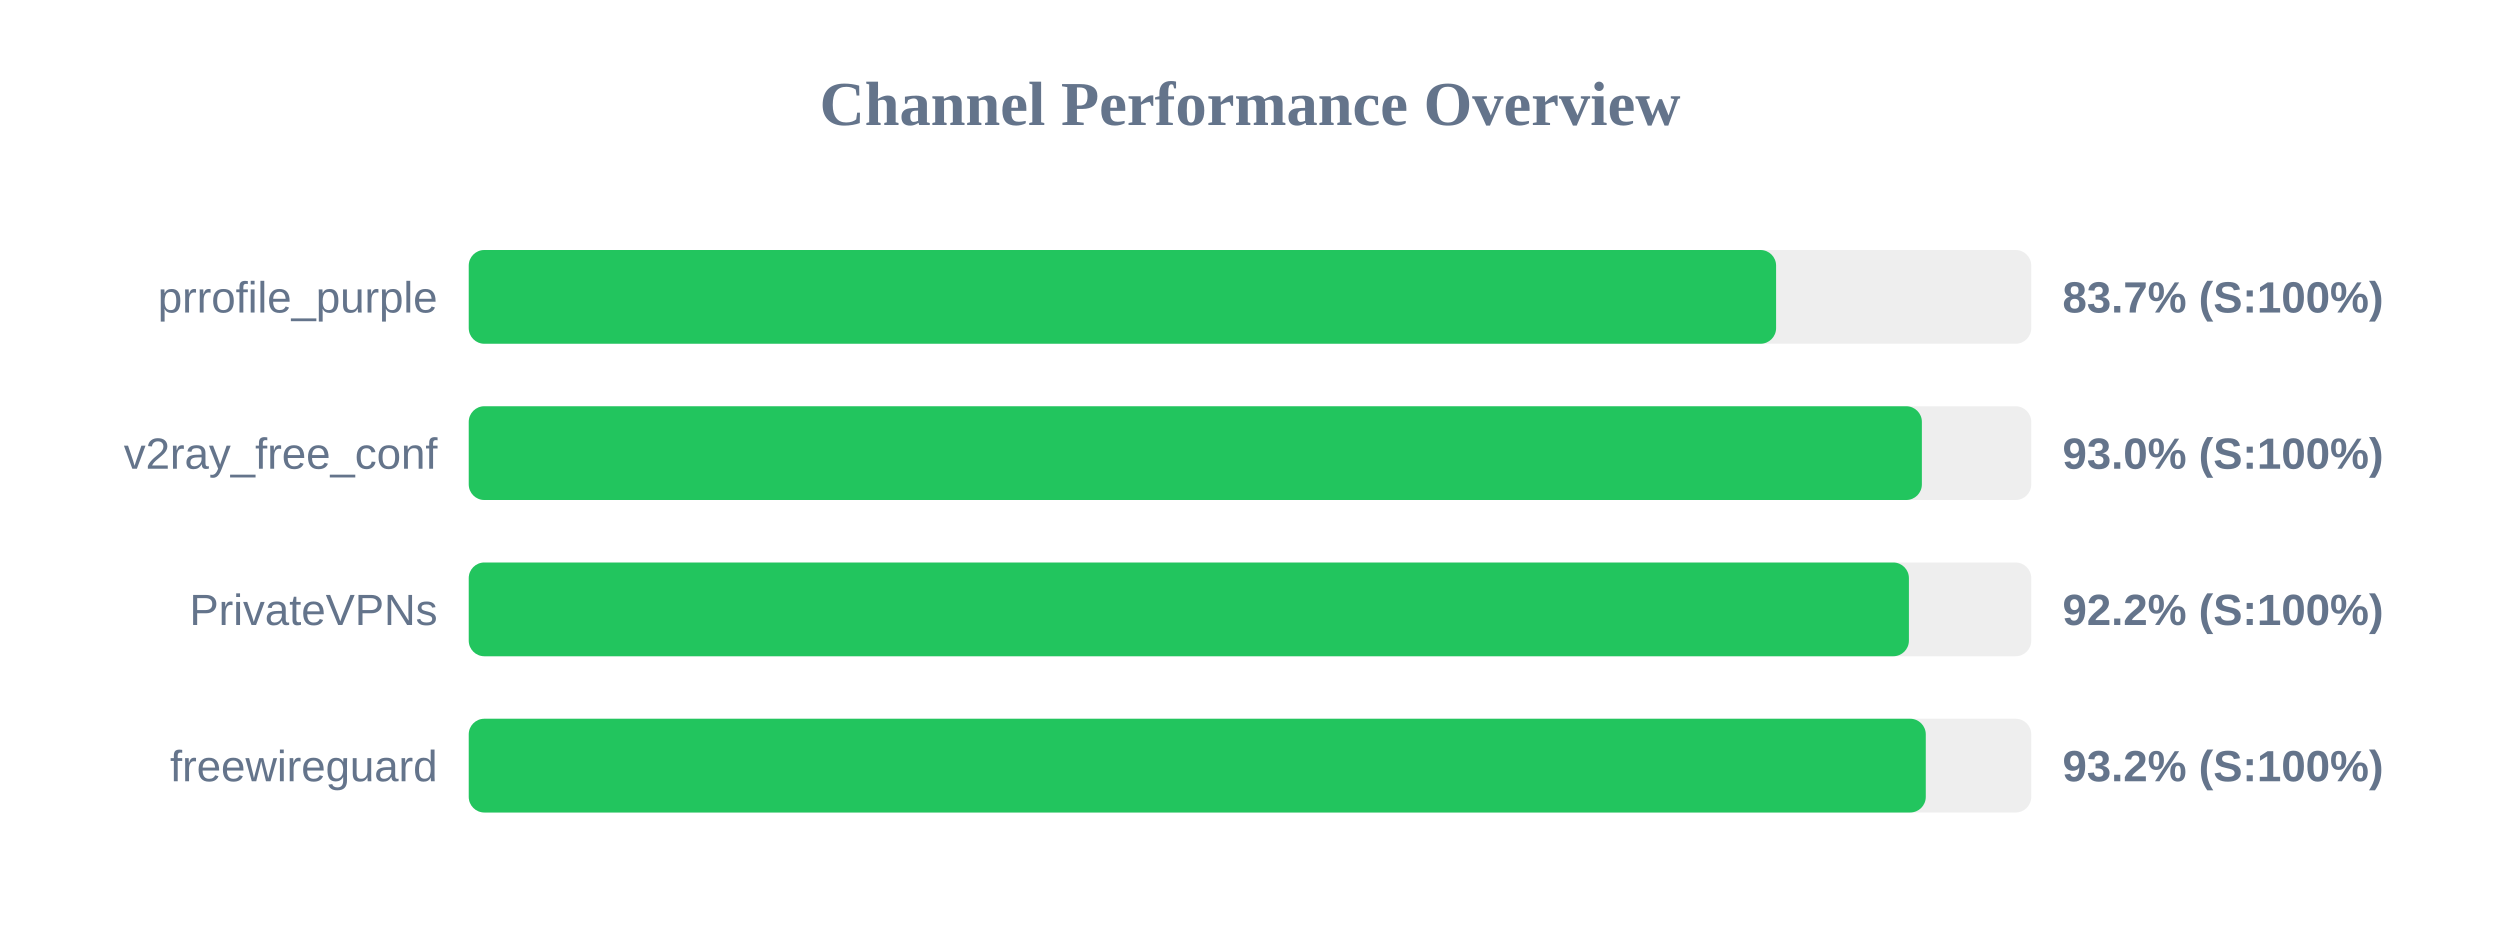
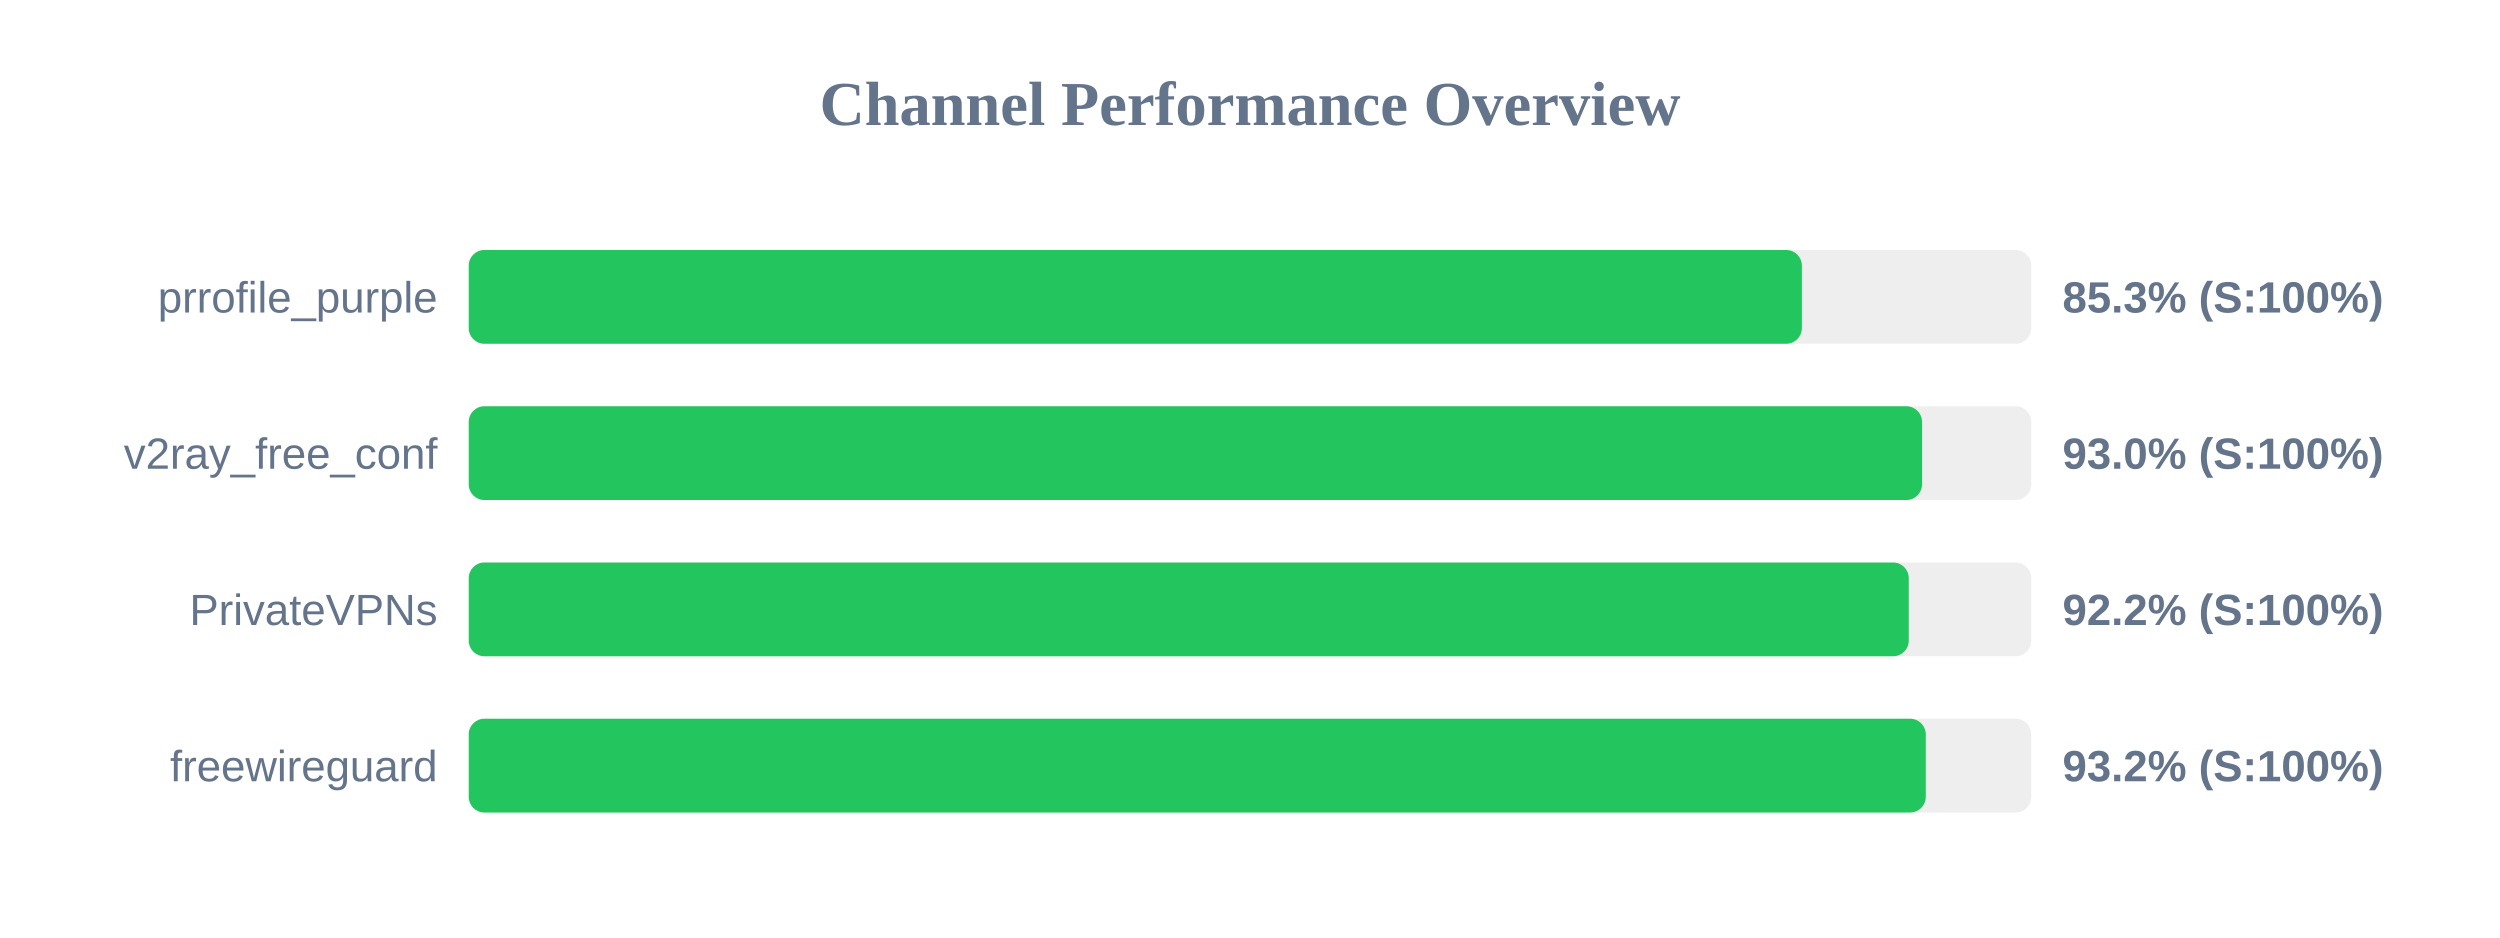
<svg xmlns="http://www.w3.org/2000/svg" width="800" height="300" version="1.1">
  <style>
        .row { font: 14px Arial; fill: #64748b; }
        .score { font: bold 14px Arial; fill: #64748b; }
    </style>
  <text x="400" y="40" text-anchor="middle" font-size="20px" font-weight="bold" fill="#64748b">Channel Performance Overview</text>
  <rect x="150" y="80" width="500" height="30" fill="#eee" rx="5" />
-   <rect x="150" y="80" width="418.35" height="30" fill="#22c55e" rx="5" />
+   <rect x="150" y="80" width="426.6" height="30" fill="#22c55e" rx="5" />
  <text x="140" y="100" text-anchor="end" class="row">prrofile_purple</text>
-   <text x="660" y="100" text-anchor="start" class="score">83.7% (S:100%)</text>
+   <text x="660" y="100" text-anchor="start" class="score">85.3% (S:100%)</text>
  <rect x="150" y="130" width="500" height="30" fill="#eee" rx="5" />
-   <rect x="150" y="130" width="465.0" height="30" fill="#22c55e" rx="5" />
+   <rect x="150" y="130" width="465.05" height="30" fill="#22c55e" rx="5" />
  <text x="140" y="150" text-anchor="end" class="row">v2ray_free_conf</text>
  <text x="660" y="150" text-anchor="start" class="score">93.0% (S:100%)</text>
  <rect x="150" y="180" width="500" height="30" fill="#eee" rx="5" />
-   <rect x="150" y="180" width="460.85" height="30" fill="#22c55e" rx="5" />
+   <rect x="150" y="180" width="460.8" height="30" fill="#22c55e" rx="5" />
  <text x="140" y="200" text-anchor="end" class="row">PrivateVPNs</text>
  <text x="660" y="200" text-anchor="start" class="score">92.2% (S:100%)</text>
  <rect x="150" y="230" width="500" height="30" fill="#eee" rx="5" />
  <rect x="150" y="230" width="466.25" height="30" fill="#22c55e" rx="5" />
  <text x="140" y="250" text-anchor="end" class="row">freewireguard</text>
  <text x="660" y="250" text-anchor="start" class="score">93.2% (S:100%)</text>
</svg>
